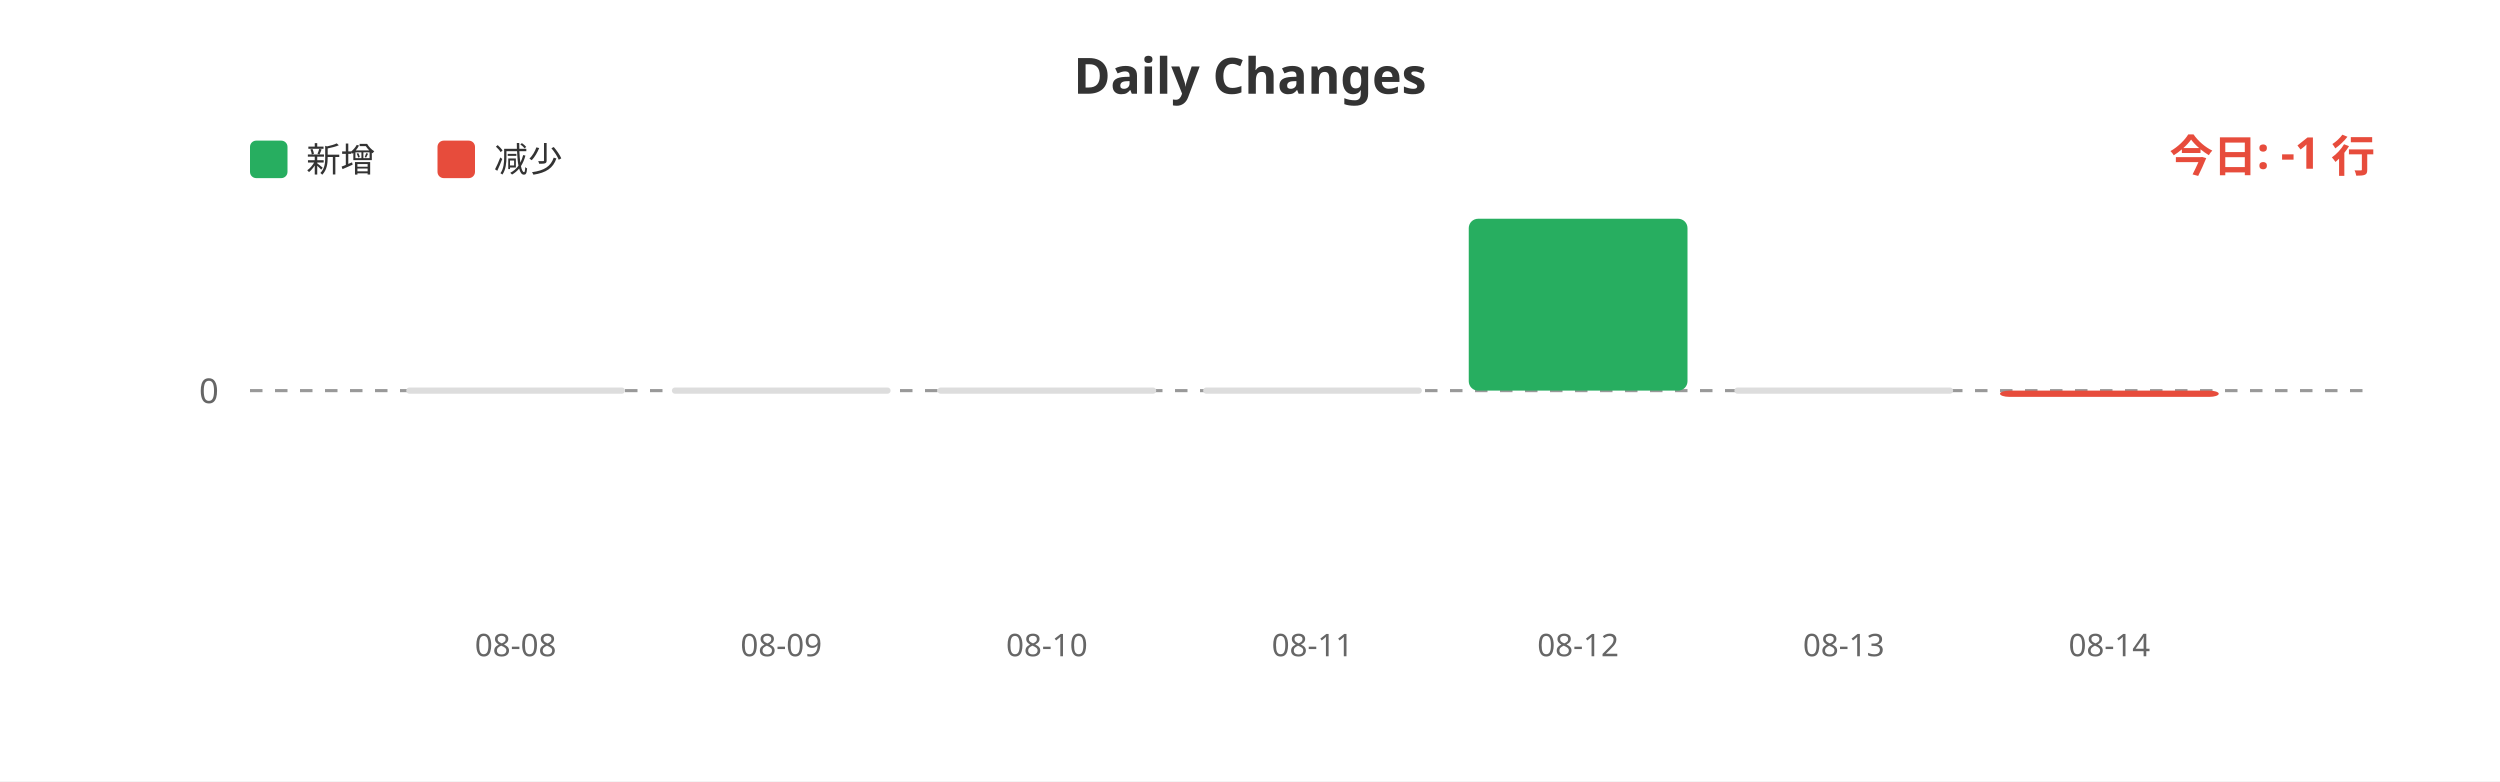
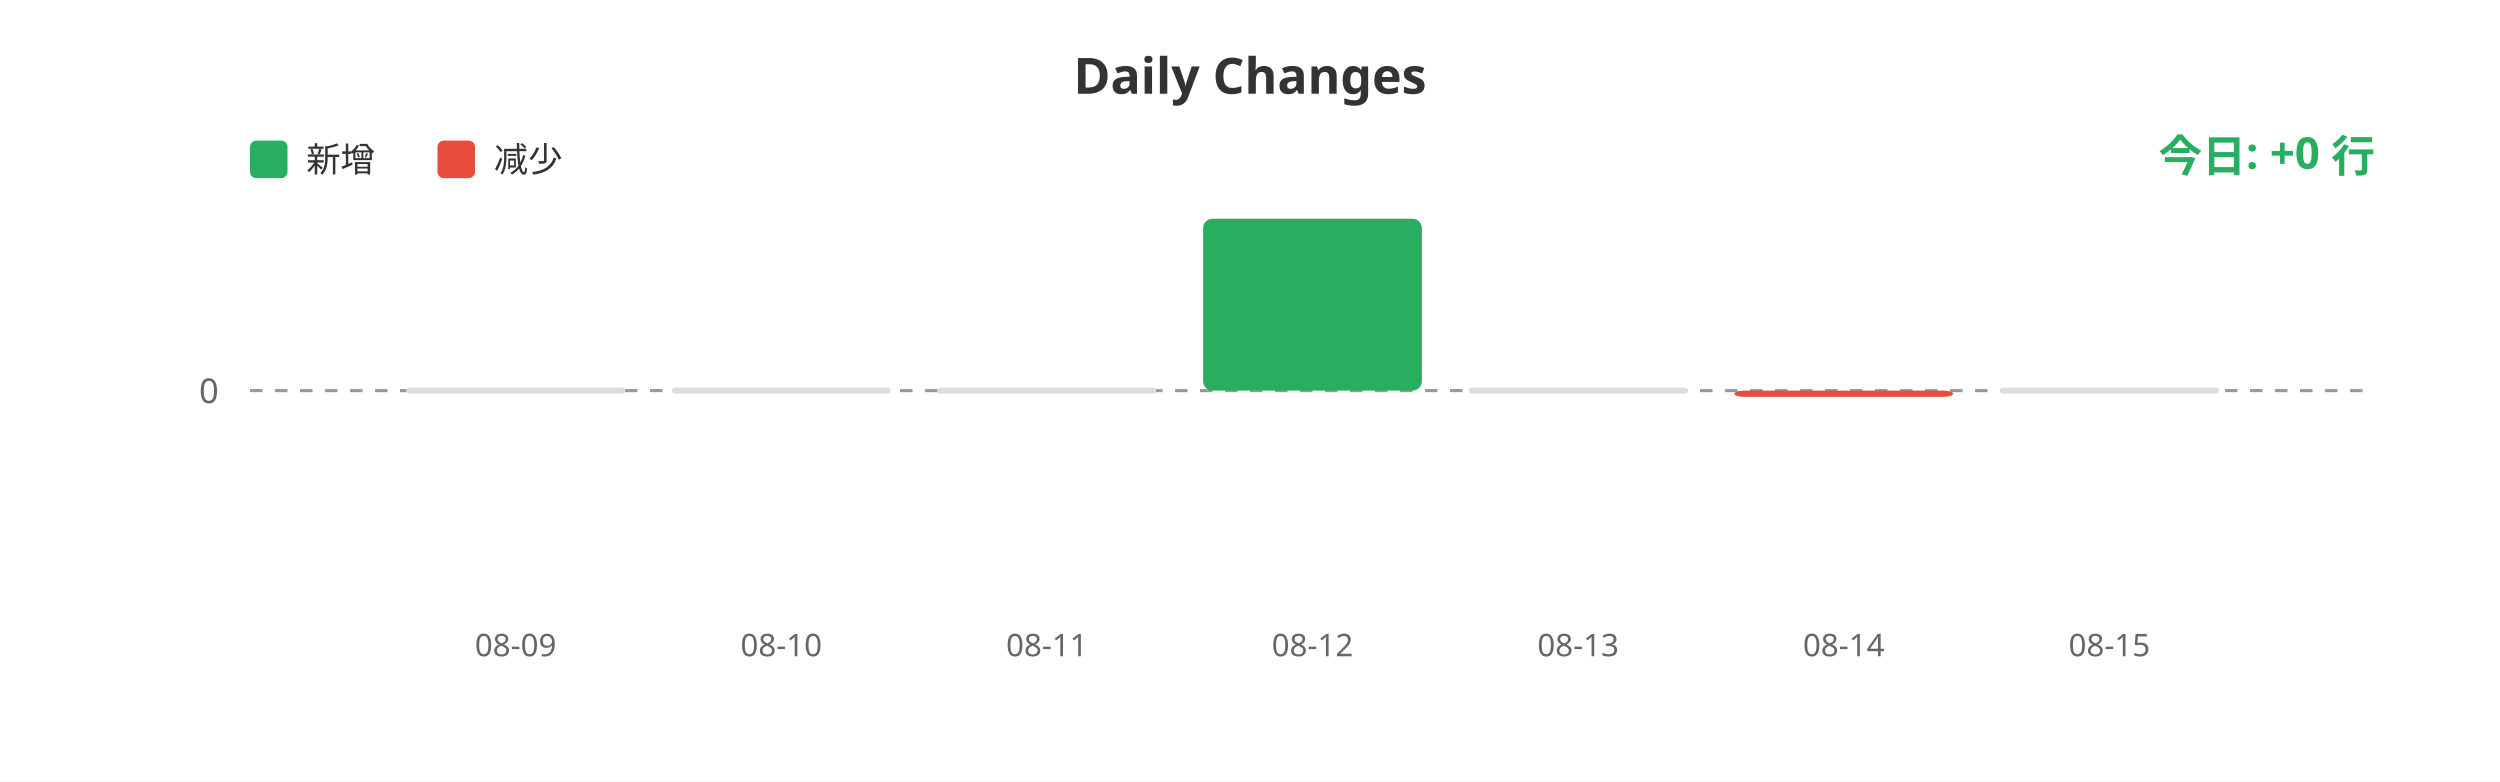
<svg xmlns="http://www.w3.org/2000/svg" width="800" height="250">
  <rect width="100%" height="100%" fill="#ffffff" />
  <text x="400" y="30" fill="#333" font-size="16" font-weight="bold" text-anchor="middle" font-family="sans-serif">Daily Changes</text>
  <rect x="80" y="45" width="12" height="12" fill="#27ae60" rx="2" />
  <text x="98" y="55" fill="#333" font-size="11" font-family="sans-serif">新增</text>
  <rect x="140" y="45" width="12" height="12" fill="#e74c3c" rx="2" />
  <text x="158" y="55" fill="#333" font-size="11" font-family="sans-serif">减少</text>
  <line x1="80" y1="125" x2="760" y2="125" stroke="#999" stroke-width="1" stroke-dasharray="4" />
  <text x="70" y="129" fill="#666" font-size="11" text-anchor="end" font-family="sans-serif">0</text>
  <rect x="130.0" y="124" width="70" height="2" fill="#ddd" rx="1" />
  <rect x="215.0" y="124" width="70" height="2" fill="#ddd" rx="1" />
  <rect x="300.0" y="124" width="70" height="2" fill="#ddd" rx="1" />
-   <rect x="385.0" y="124" width="70" height="2" fill="#ddd" rx="1" />
-   <rect x="470.0" y="70.0" width="70" height="55.0" fill="#27ae60" rx="3" />
-   <rect x="555.0" y="124" width="70" height="2" fill="#ddd" rx="1" />
-   <rect x="640.0" y="125" width="70" height="2" fill="#e74c3c" rx="3" />
-   <text x="165.0" y="210" fill="#666" font-size="10" text-anchor="middle" font-family="sans-serif">08-08</text>
-   <text x="250.0" y="210" fill="#666" font-size="10" text-anchor="middle" font-family="sans-serif">08-09</text>
-   <text x="335.0" y="210" fill="#666" font-size="10" text-anchor="middle" font-family="sans-serif">08-10</text>
-   <text x="420.0" y="210" fill="#666" font-size="10" text-anchor="middle" font-family="sans-serif">08-11</text>
-   <text x="505.0" y="210" fill="#666" font-size="10" text-anchor="middle" font-family="sans-serif">08-12</text>
-   <text x="590.0" y="210" fill="#666" font-size="10" text-anchor="middle" font-family="sans-serif">08-13</text>
-   <text x="675.0" y="210" fill="#666" font-size="10" text-anchor="middle" font-family="sans-serif">08-14</text>
-   <text x="760" y="55" fill="#e74c3c" font-size="14" font-weight="bold" text-anchor="end" font-family="sans-serif">今日: -1 行</text>
+   <rect x="385.0" y="70.0" width="70" height="55.0" fill="#27ae60" rx="3" />
+   <rect x="470.0" y="124" width="70" height="2" fill="#ddd" rx="1" />
+   <rect x="555.0" y="125" width="70" height="2" fill="#e74c3c" rx="3" />
+   <rect x="640.0" y="124" width="70" height="2" fill="#ddd" rx="1" />
+   <text x="165.0" y="210" fill="#666" font-size="10" text-anchor="middle" font-family="sans-serif">08-09</text>
+   <text x="250.0" y="210" fill="#666" font-size="10" text-anchor="middle" font-family="sans-serif">08-10</text>
+   <text x="335.0" y="210" fill="#666" font-size="10" text-anchor="middle" font-family="sans-serif">08-11</text>
+   <text x="420.0" y="210" fill="#666" font-size="10" text-anchor="middle" font-family="sans-serif">08-12</text>
+   <text x="505.0" y="210" fill="#666" font-size="10" text-anchor="middle" font-family="sans-serif">08-13</text>
+   <text x="590.0" y="210" fill="#666" font-size="10" text-anchor="middle" font-family="sans-serif">08-14</text>
+   <text x="675.0" y="210" fill="#666" font-size="10" text-anchor="middle" font-family="sans-serif">08-15</text>
+   <text x="760" y="55" fill="#27ae60" font-size="14" font-weight="bold" text-anchor="end" font-family="sans-serif">今日: +0 行</text>
</svg>
